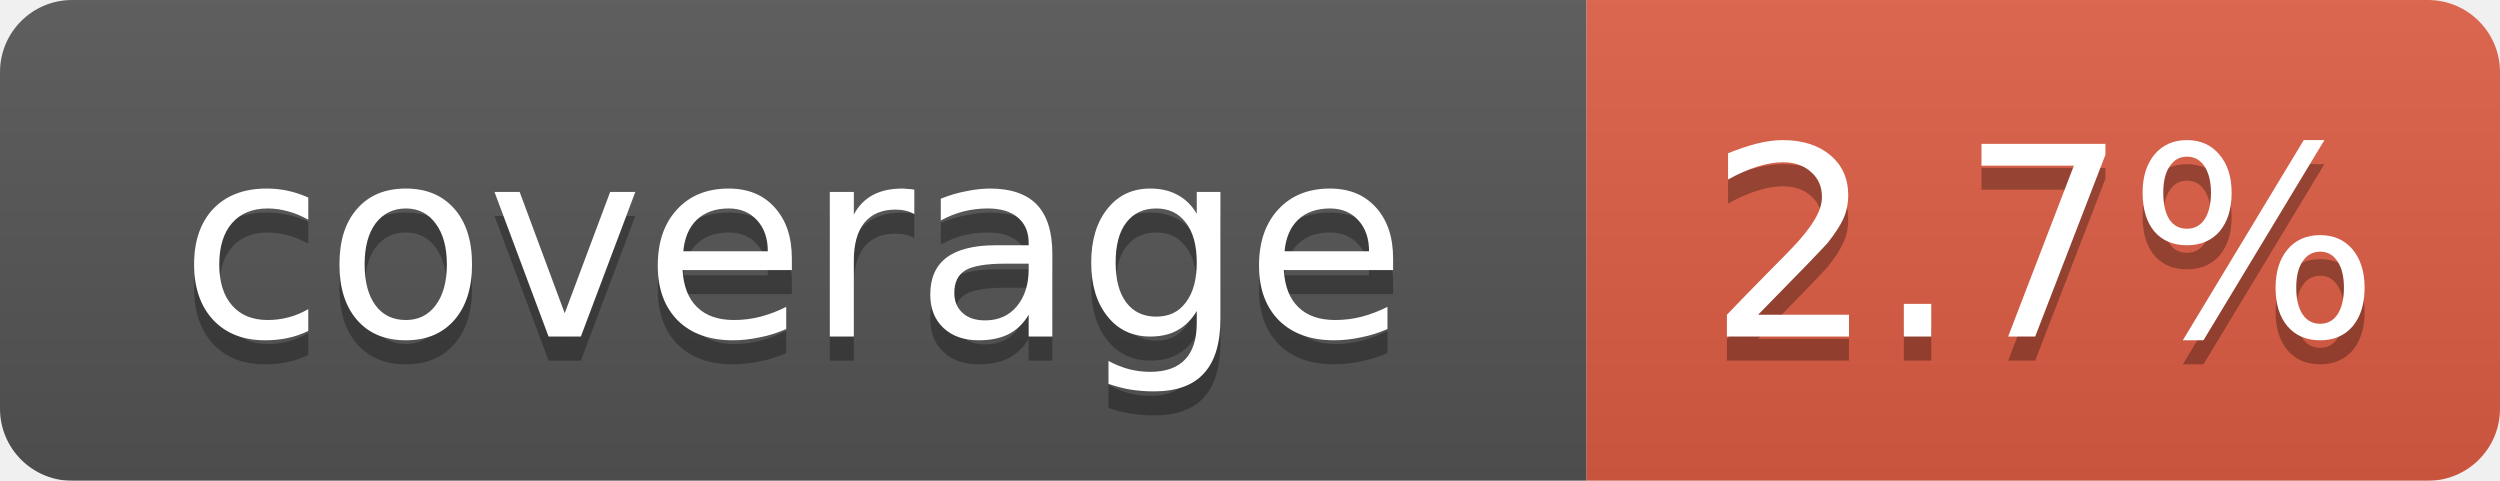
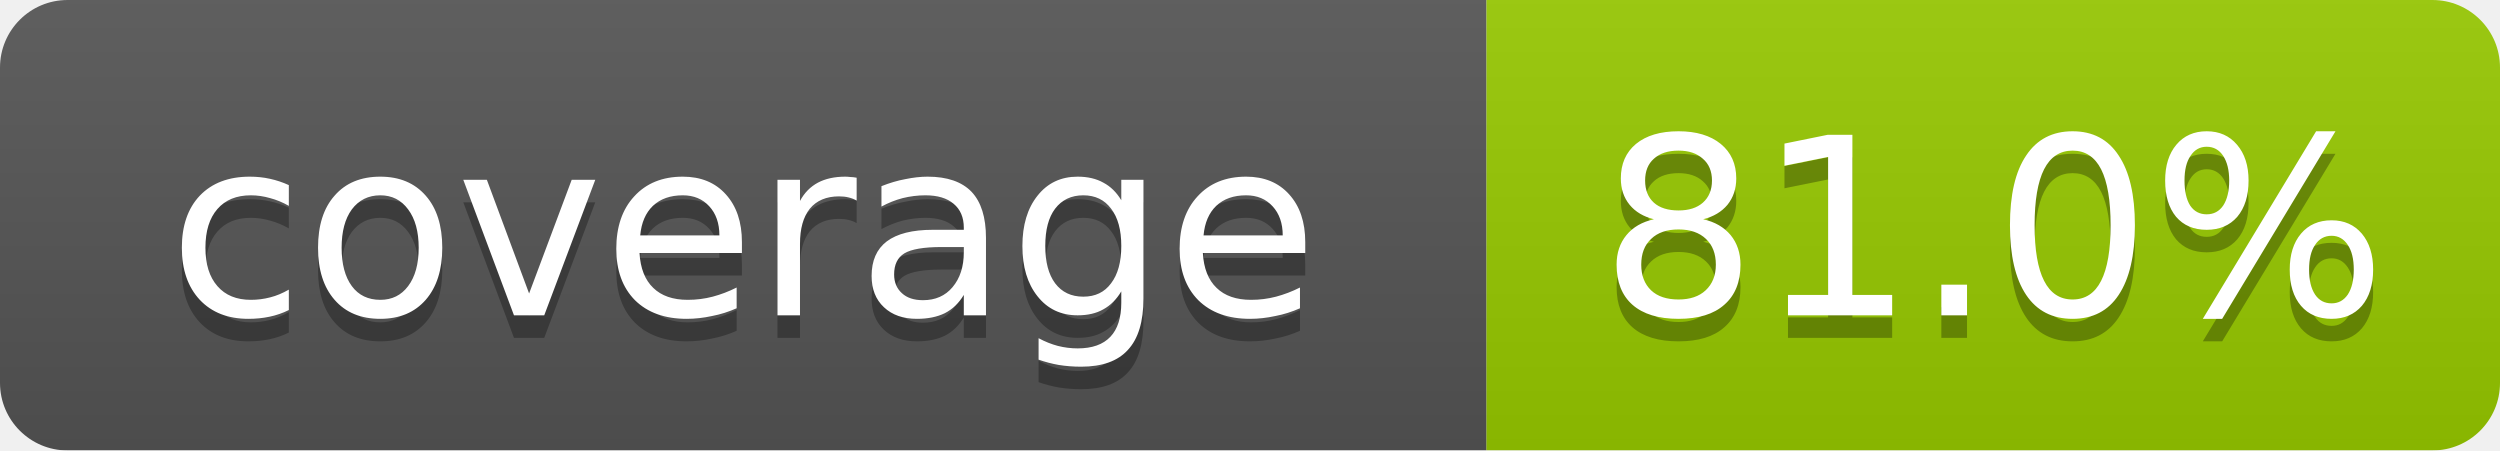
- <svg xmlns="http://www.w3.org/2000/svg" width="104" height="20" viewBox="0 0 104 20" preserveAspectRatio="xMidYMid meet">
+ <svg xmlns="http://www.w3.org/2000/svg" width="111" height="20" viewBox="0 0 111 20" preserveAspectRatio="xMidYMid meet">
  <linearGradient id="b" x2="0" y2="100%">
    <stop offset="0" stop-color="#bbb" stop-opacity=".1" />
    <stop offset="1" stop-opacity=".1" />
  </linearGradient>
  <mask id="a">
-     <rect width="104" height="20" rx="3" fill="#fff" />
+     <rect width="111" height="20" rx="3" fill="#fff" />
  </mask>
  <g mask="url(#a)">
    <path fill="#555" d="M0 0h66v20H0z" />
-     <path fill="#e05d44" d="M66 0h38v20H66z" />
-     <path fill="url(#b)" d="M0 0h104v20H0z" />
+     <path fill="#97ca00" d="M66 0h45v20H66z" />
+     <path fill="url(#b)" d="M0 0h111v20H0z" />
  </g>
  <g fill="#fff" text-anchor="middle" font-family="Verdana,Geneva,DejaVu Sans,sans-serif" font-size="11">
    <text x="33.0" y="15" fill="#010101" fill-opacity=".3">coverage</text>
    <text x="33.0" y="14">coverage</text>
-     <text x="85.0" y="15" fill="#010101" fill-opacity=".3">2.7%</text>
-     <text x="85.0" y="14">2.7%</text>
+     <text x="88.5" y="15" fill="#010101" fill-opacity=".3">81.0%</text>
+     <text x="88.5" y="14">81.0%</text>
  </g>
</svg>
